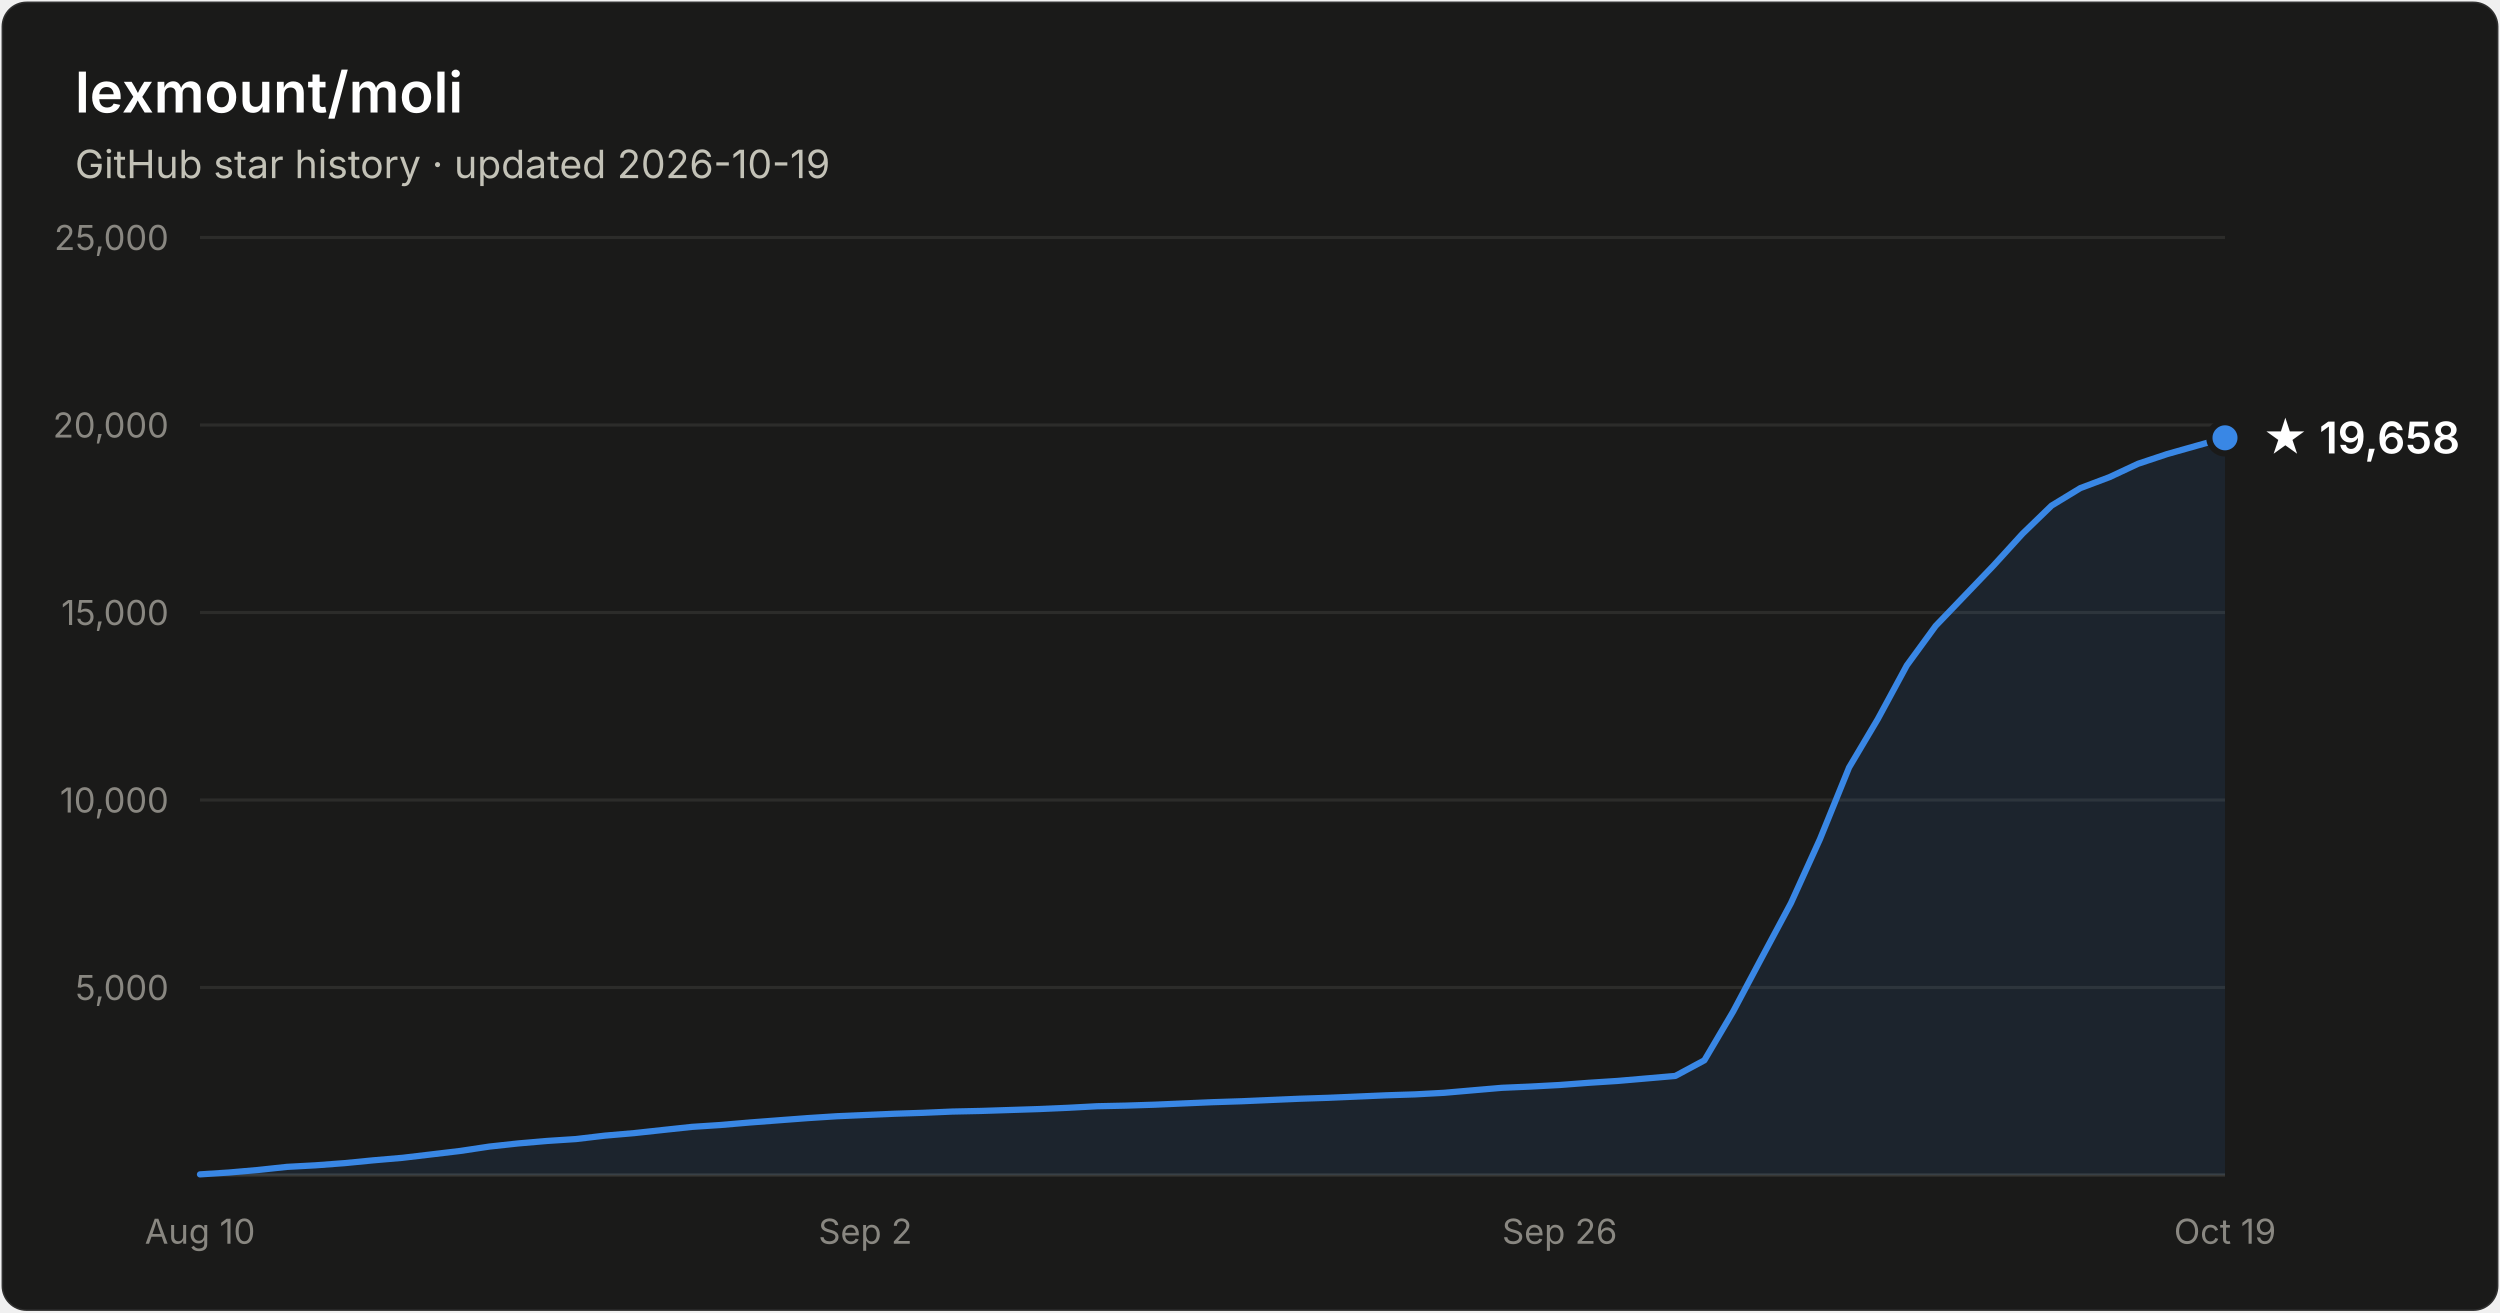
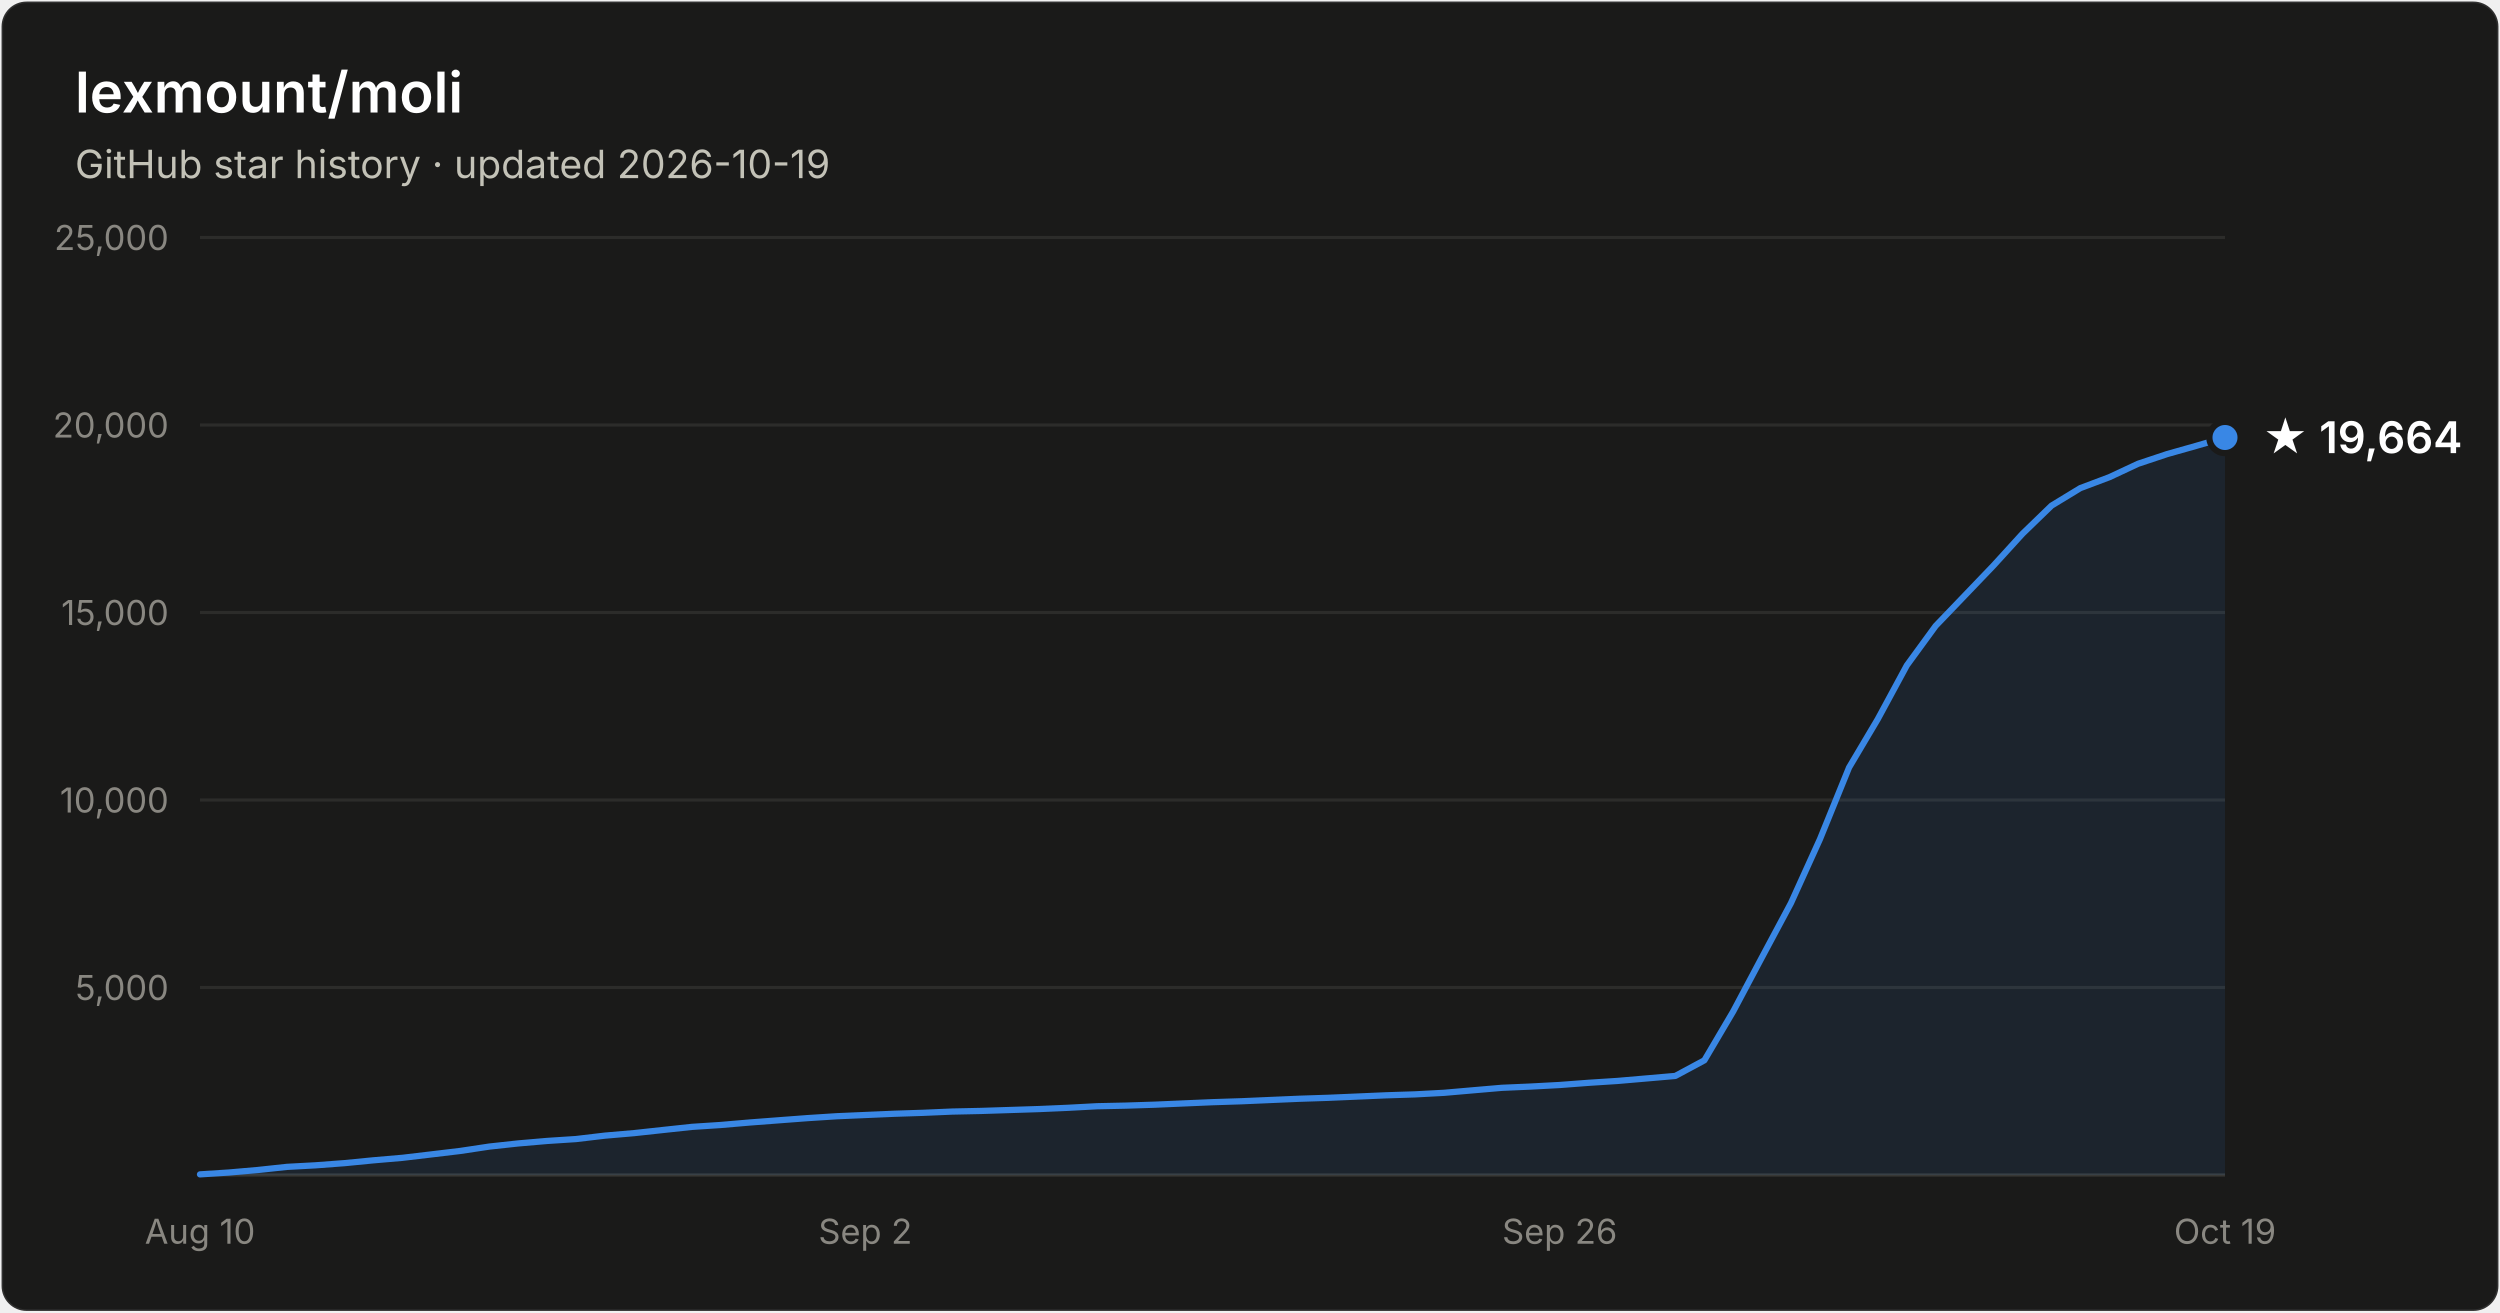
- <svg xmlns="http://www.w3.org/2000/svg" width="800" height="420" viewBox="0 0 800 420" font-family="system-ui, -apple-system, Segoe UI, sans-serif" role="img" aria-label="Star history of lexmount/moli: 19,658 stars as of 2026-10-19">
+ <svg xmlns="http://www.w3.org/2000/svg" width="800" height="420" viewBox="0 0 800 420" font-family="system-ui, -apple-system, Segoe UI, sans-serif" role="img" aria-label="Star history of lexmount/moli: 19,664 stars as of 2026-10-19">
  <rect x="0.5" y="0.5" width="799" height="419" rx="8" fill="#1a1a19" stroke="rgba(255,255,255,0.10)" />
  <text x="24" y="36" fill="#ffffff" font-size="18" font-weight="600">lexmount/moli</text>
  <text x="24" y="57" fill="#c3c2b7" font-size="12.5">GitHub star history · updated 2026-10-19</text>
  <line x1="64" y1="316.0" x2="712" y2="316.0" stroke="#2c2c2a" stroke-width="1" />
  <text x="54" y="320.0" text-anchor="end" fill="#898781" font-size="11" style="font-variant-numeric:tabular-nums">5,000</text>
  <line x1="64" y1="256.0" x2="712" y2="256.0" stroke="#2c2c2a" stroke-width="1" />
  <text x="54" y="260.0" text-anchor="end" fill="#898781" font-size="11" style="font-variant-numeric:tabular-nums">10,000</text>
  <line x1="64" y1="196.0" x2="712" y2="196.0" stroke="#2c2c2a" stroke-width="1" />
  <text x="54" y="200.0" text-anchor="end" fill="#898781" font-size="11" style="font-variant-numeric:tabular-nums">15,000</text>
  <line x1="64" y1="136.0" x2="712" y2="136.0" stroke="#2c2c2a" stroke-width="1" />
  <text x="54" y="140.0" text-anchor="end" fill="#898781" font-size="11" style="font-variant-numeric:tabular-nums">20,000</text>
  <line x1="64" y1="76.0" x2="712" y2="76.0" stroke="#2c2c2a" stroke-width="1" />
  <text x="54" y="80.0" text-anchor="end" fill="#898781" font-size="11" style="font-variant-numeric:tabular-nums">25,000</text>
  <line x1="64" y1="376" x2="712" y2="376" stroke="#383835" stroke-width="1" />
  <text x="64.0" y="398" text-anchor="middle" fill="#898781" font-size="11" style="font-variant-numeric:tabular-nums">Aug 10</text>
  <text x="276.9" y="398" text-anchor="middle" fill="#898781" font-size="11" style="font-variant-numeric:tabular-nums">Sep 2</text>
  <text x="499.1" y="398" text-anchor="middle" fill="#898781" font-size="11" style="font-variant-numeric:tabular-nums">Sep 26</text>
  <text x="712.0" y="398" text-anchor="middle" fill="#898781" font-size="11" style="font-variant-numeric:tabular-nums">Oct 19</text>
-   <path d="M64.0 375.8 L73.3 375.2 L82.5 374.4 L91.8 373.4 L101.0 372.9 L110.3 372.2 L119.5 371.3 L128.8 370.5 L138.1 369.4 L147.3 368.3 L156.6 366.9 L165.8 365.9 L175.1 365.1 L184.3 364.5 L193.6 363.4 L202.9 362.6 L212.1 361.6 L221.4 360.6 L230.6 360.0 L239.9 359.2 L249.1 358.5 L258.4 357.8 L267.7 357.2 L276.9 356.8 L286.2 356.4 L295.4 356.1 L304.7 355.7 L313.9 355.5 L323.2 355.2 L332.5 354.9 L341.7 354.5 L351.0 354.0 L360.2 353.8 L369.5 353.5 L378.7 353.1 L388.0 352.7 L397.3 352.4 L406.5 352.0 L415.8 351.6 L425.0 351.3 L434.3 350.9 L443.5 350.5 L452.8 350.2 L462.1 349.7 L471.3 348.9 L480.6 348.1 L489.8 347.7 L499.1 347.2 L508.3 346.5 L517.6 345.9 L526.9 345.1 L536.1 344.3 L545.4 339.3 L554.6 323.7 L563.9 306.2 L573.1 289.0 L582.4 268.5 L591.7 245.6 L600.9 230.1 L610.2 212.9 L619.4 200.3 L628.7 190.6 L637.9 181.0 L647.2 170.8 L656.5 161.8 L665.7 156.2 L675.0 152.7 L684.2 148.4 L693.5 145.3 L702.7 142.7 L712.0 140.1 L712.0 376 L64.0 376 Z" fill="#3987e5" fill-opacity="0.1" />
-   <path d="M64.0 375.8 L73.3 375.2 L82.5 374.4 L91.8 373.4 L101.0 372.9 L110.3 372.2 L119.5 371.3 L128.8 370.5 L138.1 369.4 L147.3 368.3 L156.6 366.9 L165.8 365.9 L175.1 365.1 L184.3 364.5 L193.6 363.4 L202.9 362.6 L212.1 361.6 L221.4 360.6 L230.6 360.0 L239.9 359.2 L249.1 358.5 L258.4 357.8 L267.7 357.2 L276.9 356.8 L286.2 356.4 L295.4 356.1 L304.7 355.7 L313.9 355.5 L323.2 355.2 L332.5 354.9 L341.7 354.5 L351.0 354.0 L360.2 353.8 L369.5 353.5 L378.7 353.1 L388.0 352.7 L397.3 352.4 L406.5 352.0 L415.8 351.6 L425.0 351.3 L434.3 350.9 L443.5 350.5 L452.8 350.2 L462.1 349.7 L471.3 348.9 L480.6 348.1 L489.8 347.7 L499.1 347.2 L508.3 346.5 L517.6 345.9 L526.9 345.1 L536.1 344.3 L545.4 339.3 L554.6 323.7 L563.9 306.2 L573.1 289.0 L582.4 268.5 L591.7 245.6 L600.9 230.1 L610.2 212.9 L619.4 200.3 L628.7 190.6 L637.9 181.0 L647.2 170.8 L656.5 161.8 L665.7 156.2 L675.0 152.7 L684.2 148.4 L693.5 145.3 L702.7 142.7 L712.0 140.1" fill="none" stroke="#3987e5" stroke-width="2" stroke-linejoin="round" stroke-linecap="round" />
-   <circle cx="712.0" cy="140.1" r="5" fill="#3987e5" stroke="#1a1a19" stroke-width="2" />
-   <text x="724.0" y="145.1" fill="#ffffff" font-size="14" font-weight="600">★ 19,658</text>
+   <path d="M64.0 375.8 L73.3 375.2 L82.5 374.4 L91.8 373.4 L101.0 372.9 L110.3 372.2 L119.5 371.3 L128.8 370.5 L138.1 369.4 L147.3 368.3 L156.6 366.9 L165.8 365.9 L175.1 365.1 L184.3 364.5 L193.6 363.4 L202.9 362.6 L212.1 361.6 L221.4 360.6 L230.6 360.0 L239.9 359.2 L249.1 358.5 L258.4 357.8 L267.7 357.2 L276.9 356.8 L286.2 356.4 L295.4 356.1 L304.7 355.7 L313.9 355.5 L323.2 355.2 L332.5 354.9 L341.7 354.5 L351.0 354.0 L360.2 353.8 L369.5 353.5 L378.7 353.1 L388.0 352.7 L397.3 352.4 L406.5 352.0 L415.8 351.6 L425.0 351.3 L434.3 350.9 L443.5 350.5 L452.8 350.2 L462.1 349.7 L471.3 348.9 L480.6 348.1 L489.8 347.7 L499.1 347.2 L508.3 346.5 L517.6 345.9 L526.9 345.1 L536.1 344.3 L545.4 339.3 L554.6 323.7 L563.9 306.2 L573.1 289.0 L582.4 268.5 L591.7 245.6 L600.9 230.1 L610.2 212.9 L619.4 200.3 L628.7 190.6 L637.9 181.0 L647.2 170.8 L656.5 161.8 L665.7 156.2 L675.0 152.7 L684.2 148.4 L693.5 145.3 L702.7 142.7 L712.0 140.0 L712.0 376 L64.0 376 Z" fill="#3987e5" fill-opacity="0.1" />
+   <path d="M64.0 375.8 L73.3 375.2 L82.5 374.4 L91.8 373.4 L101.0 372.9 L110.3 372.2 L119.5 371.3 L128.8 370.5 L138.1 369.4 L147.3 368.3 L156.6 366.9 L165.8 365.9 L175.1 365.1 L184.3 364.5 L193.6 363.4 L202.9 362.6 L212.1 361.6 L221.4 360.6 L230.6 360.0 L239.9 359.2 L249.1 358.5 L258.4 357.8 L267.7 357.2 L276.9 356.8 L286.2 356.4 L295.4 356.1 L304.7 355.7 L313.9 355.5 L323.2 355.2 L332.5 354.9 L341.7 354.5 L351.0 354.0 L360.2 353.8 L369.5 353.5 L378.7 353.1 L388.0 352.7 L397.3 352.4 L406.5 352.0 L415.8 351.6 L425.0 351.3 L434.3 350.9 L443.5 350.5 L452.8 350.2 L462.1 349.7 L471.3 348.9 L480.6 348.1 L489.8 347.7 L499.1 347.2 L508.3 346.5 L517.6 345.9 L526.9 345.1 L536.1 344.3 L545.4 339.3 L554.6 323.7 L563.9 306.2 L573.1 289.0 L582.4 268.5 L591.7 245.6 L600.9 230.1 L610.2 212.9 L619.4 200.3 L628.7 190.6 L637.9 181.0 L647.2 170.8 L656.5 161.8 L665.7 156.2 L675.0 152.7 L684.2 148.4 L693.5 145.3 L702.7 142.7 L712.0 140.0" fill="none" stroke="#3987e5" stroke-width="2" stroke-linejoin="round" stroke-linecap="round" />
+   <circle cx="712.0" cy="140.0" r="5" fill="#3987e5" stroke="#1a1a19" stroke-width="2" />
+   <text x="724.0" y="145.0" fill="#ffffff" font-size="14" font-weight="600">★ 19,664</text>
</svg>
